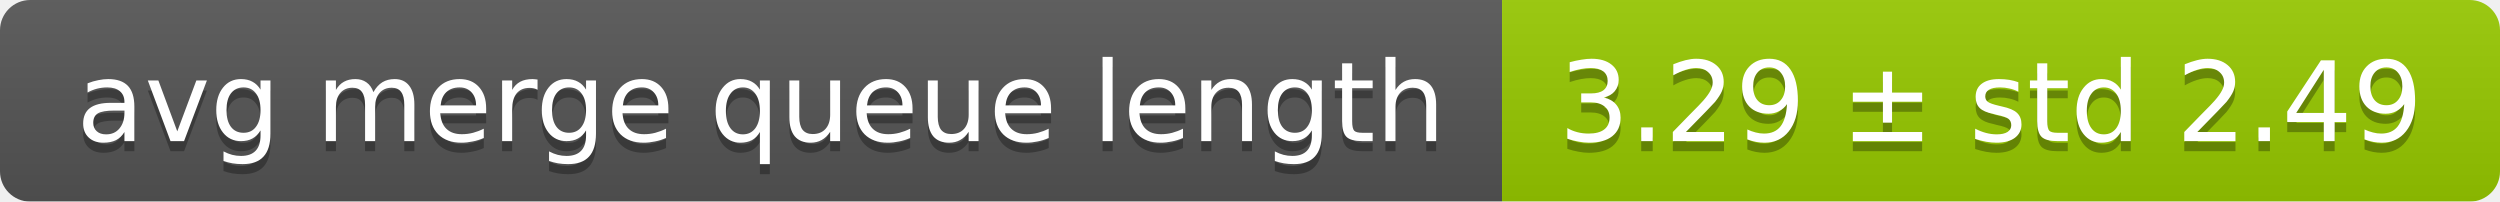
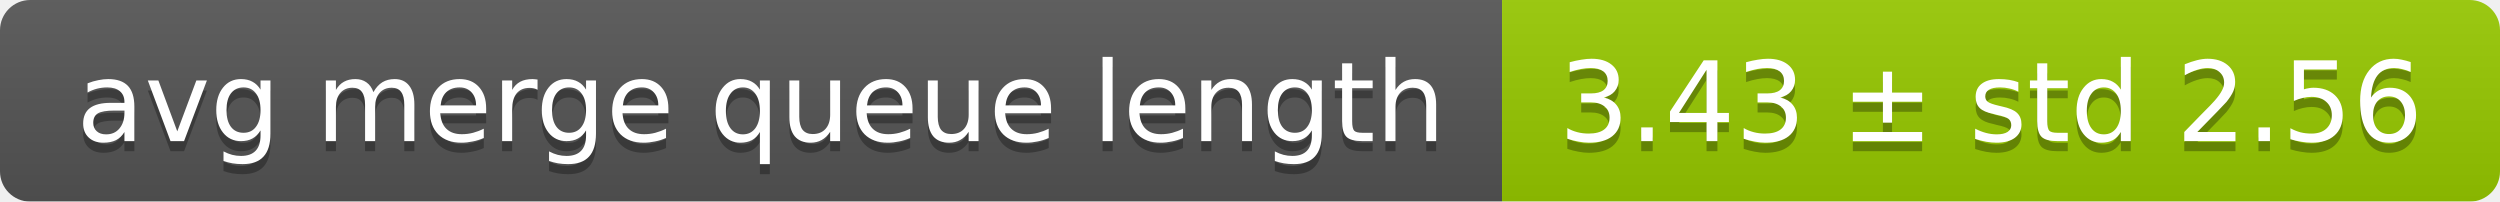
<svg xmlns="http://www.w3.org/2000/svg" width="248" height="20">
  <linearGradient id="smooth" x2="0" y2="100%">
    <stop offset="0" stop-color="#bbb" stop-opacity=".1" />
    <stop offset="1" stop-opacity=".1" />
  </linearGradient>
  <mask id="round">
    <rect width="248" height="20" rx="3" fill="#fff" />
  </mask>
  <g mask="url(#round)">
    <rect width="149" height="20" fill="#555" />
    <rect x="149" width="99" height="20" fill="#97ca00" />
    <rect width="248" height="20" fill="url(#smooth)" />
  </g>
  <g fill="#fff" text-anchor="middle" font-family="DejaVu Sans,Verdana,Geneva,sans-serif" font-size="11">
    <text x="75.5" y="15" fill="#010101" fill-opacity=".3">avg merge queue length</text>
    <text x="75.5" y="14">avg merge queue length</text>
-     <text x="197.5" y="15" fill="#010101" fill-opacity=".3">3.29 ± std 2.49</text>
-     <text x="197.5" y="14">3.29 ± std 2.49</text>
+     <text x="197.5" y="15" fill="#010101" fill-opacity=".3">3.43 ± std 2.56</text>
+     <text x="197.5" y="14">3.43 ± std 2.56</text>
  </g>
</svg>
